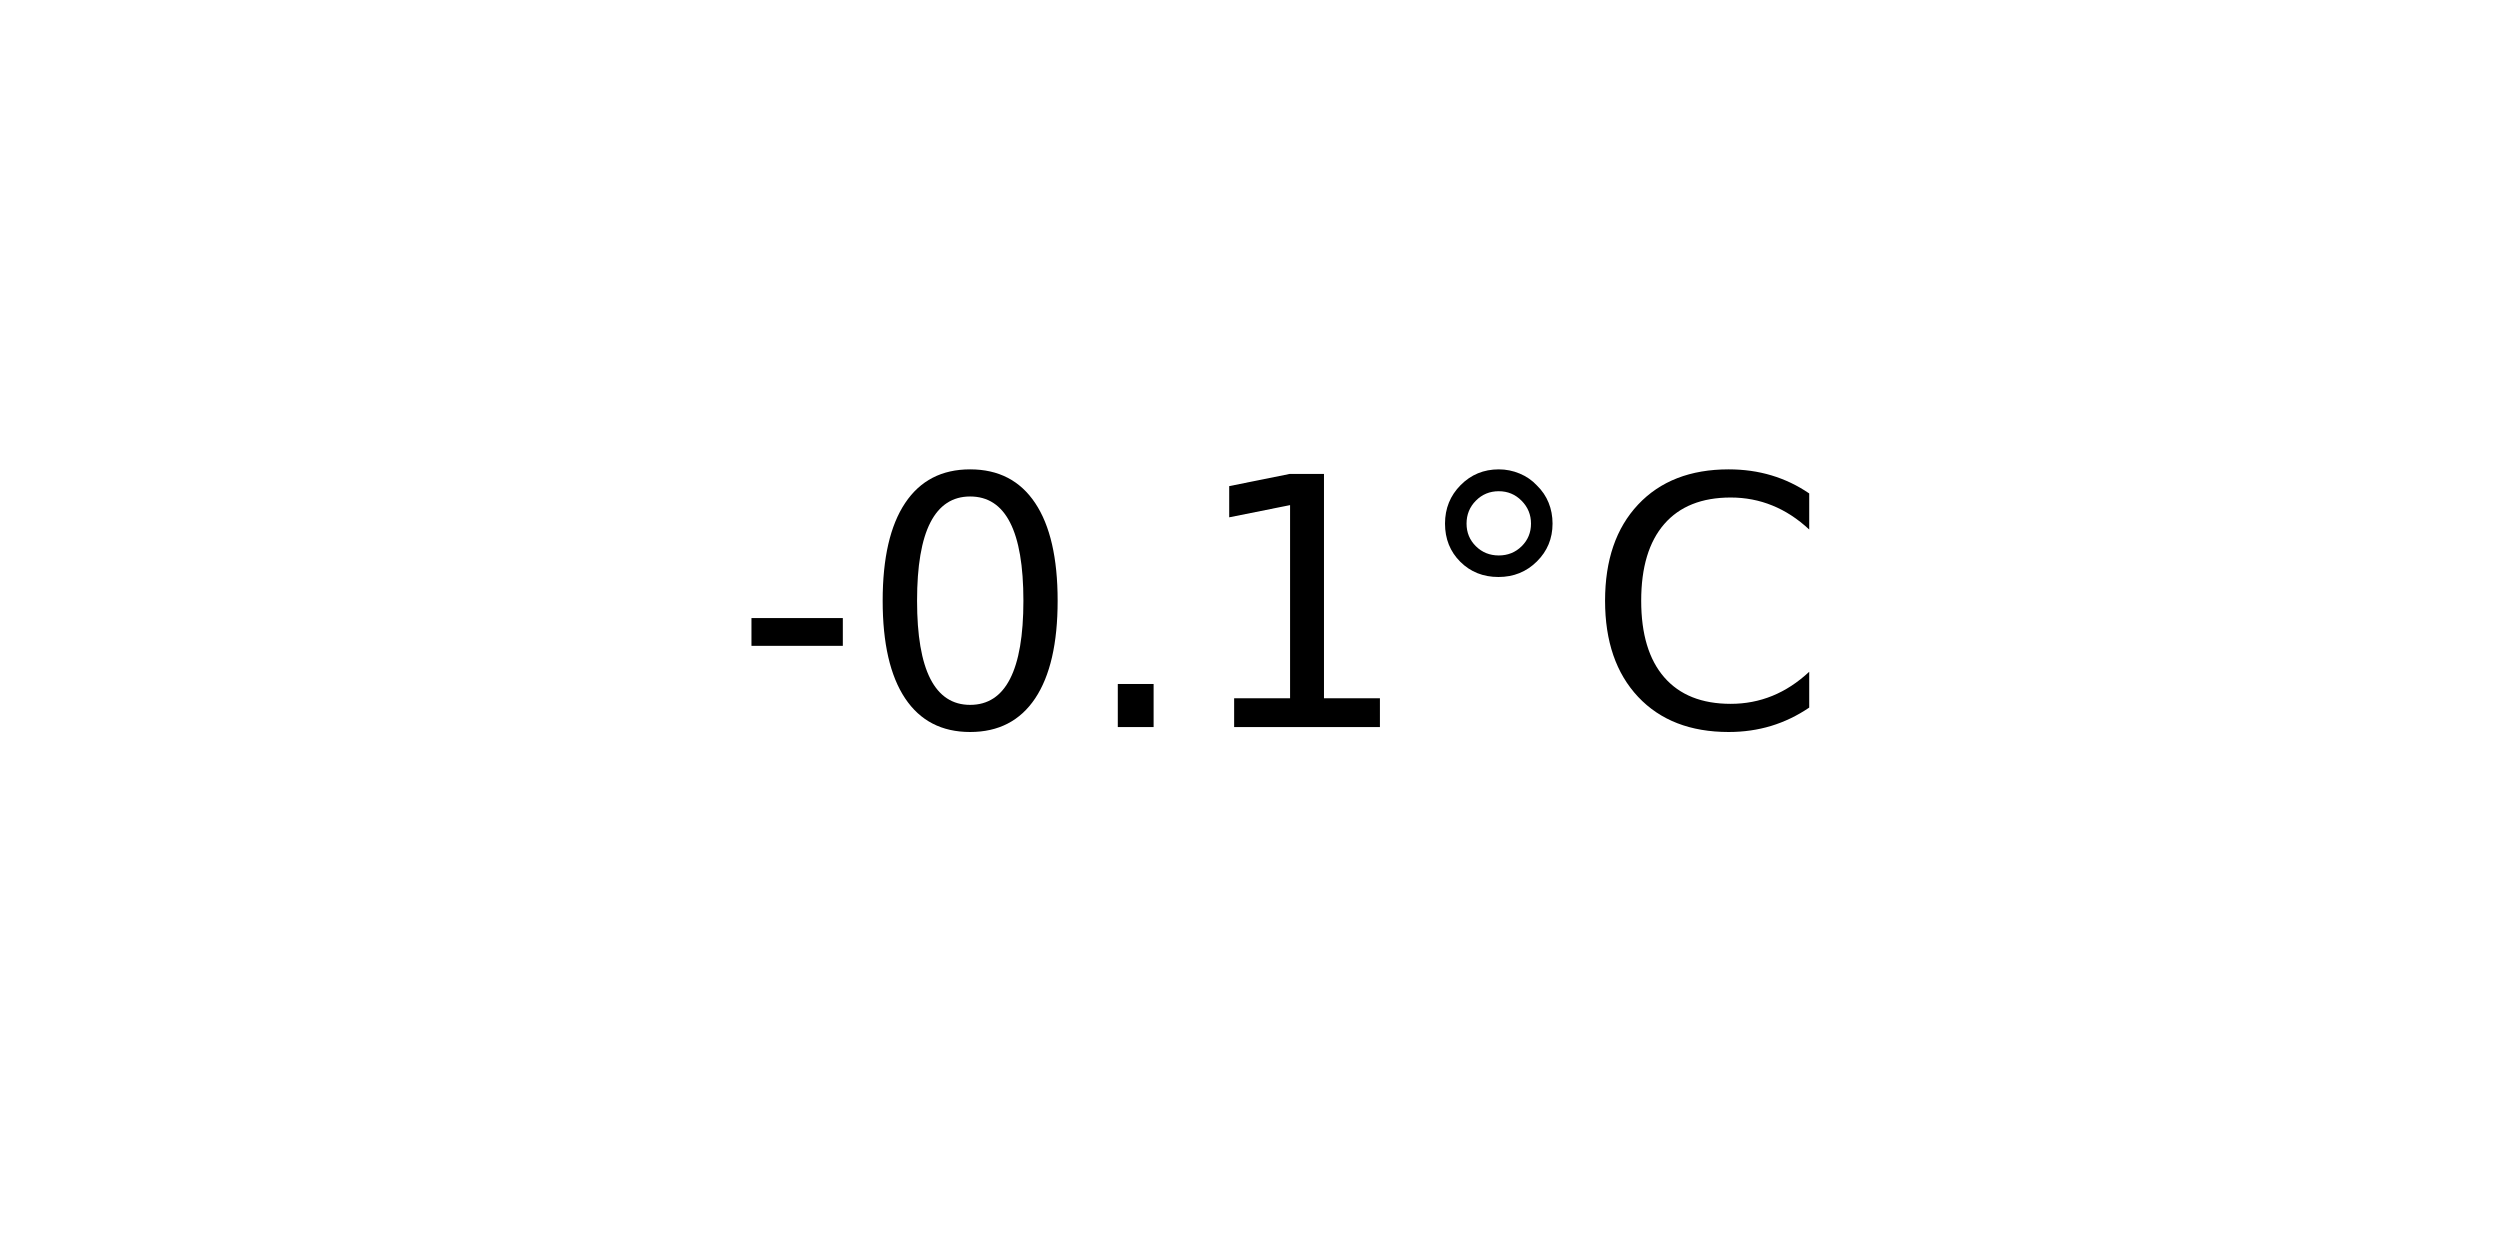
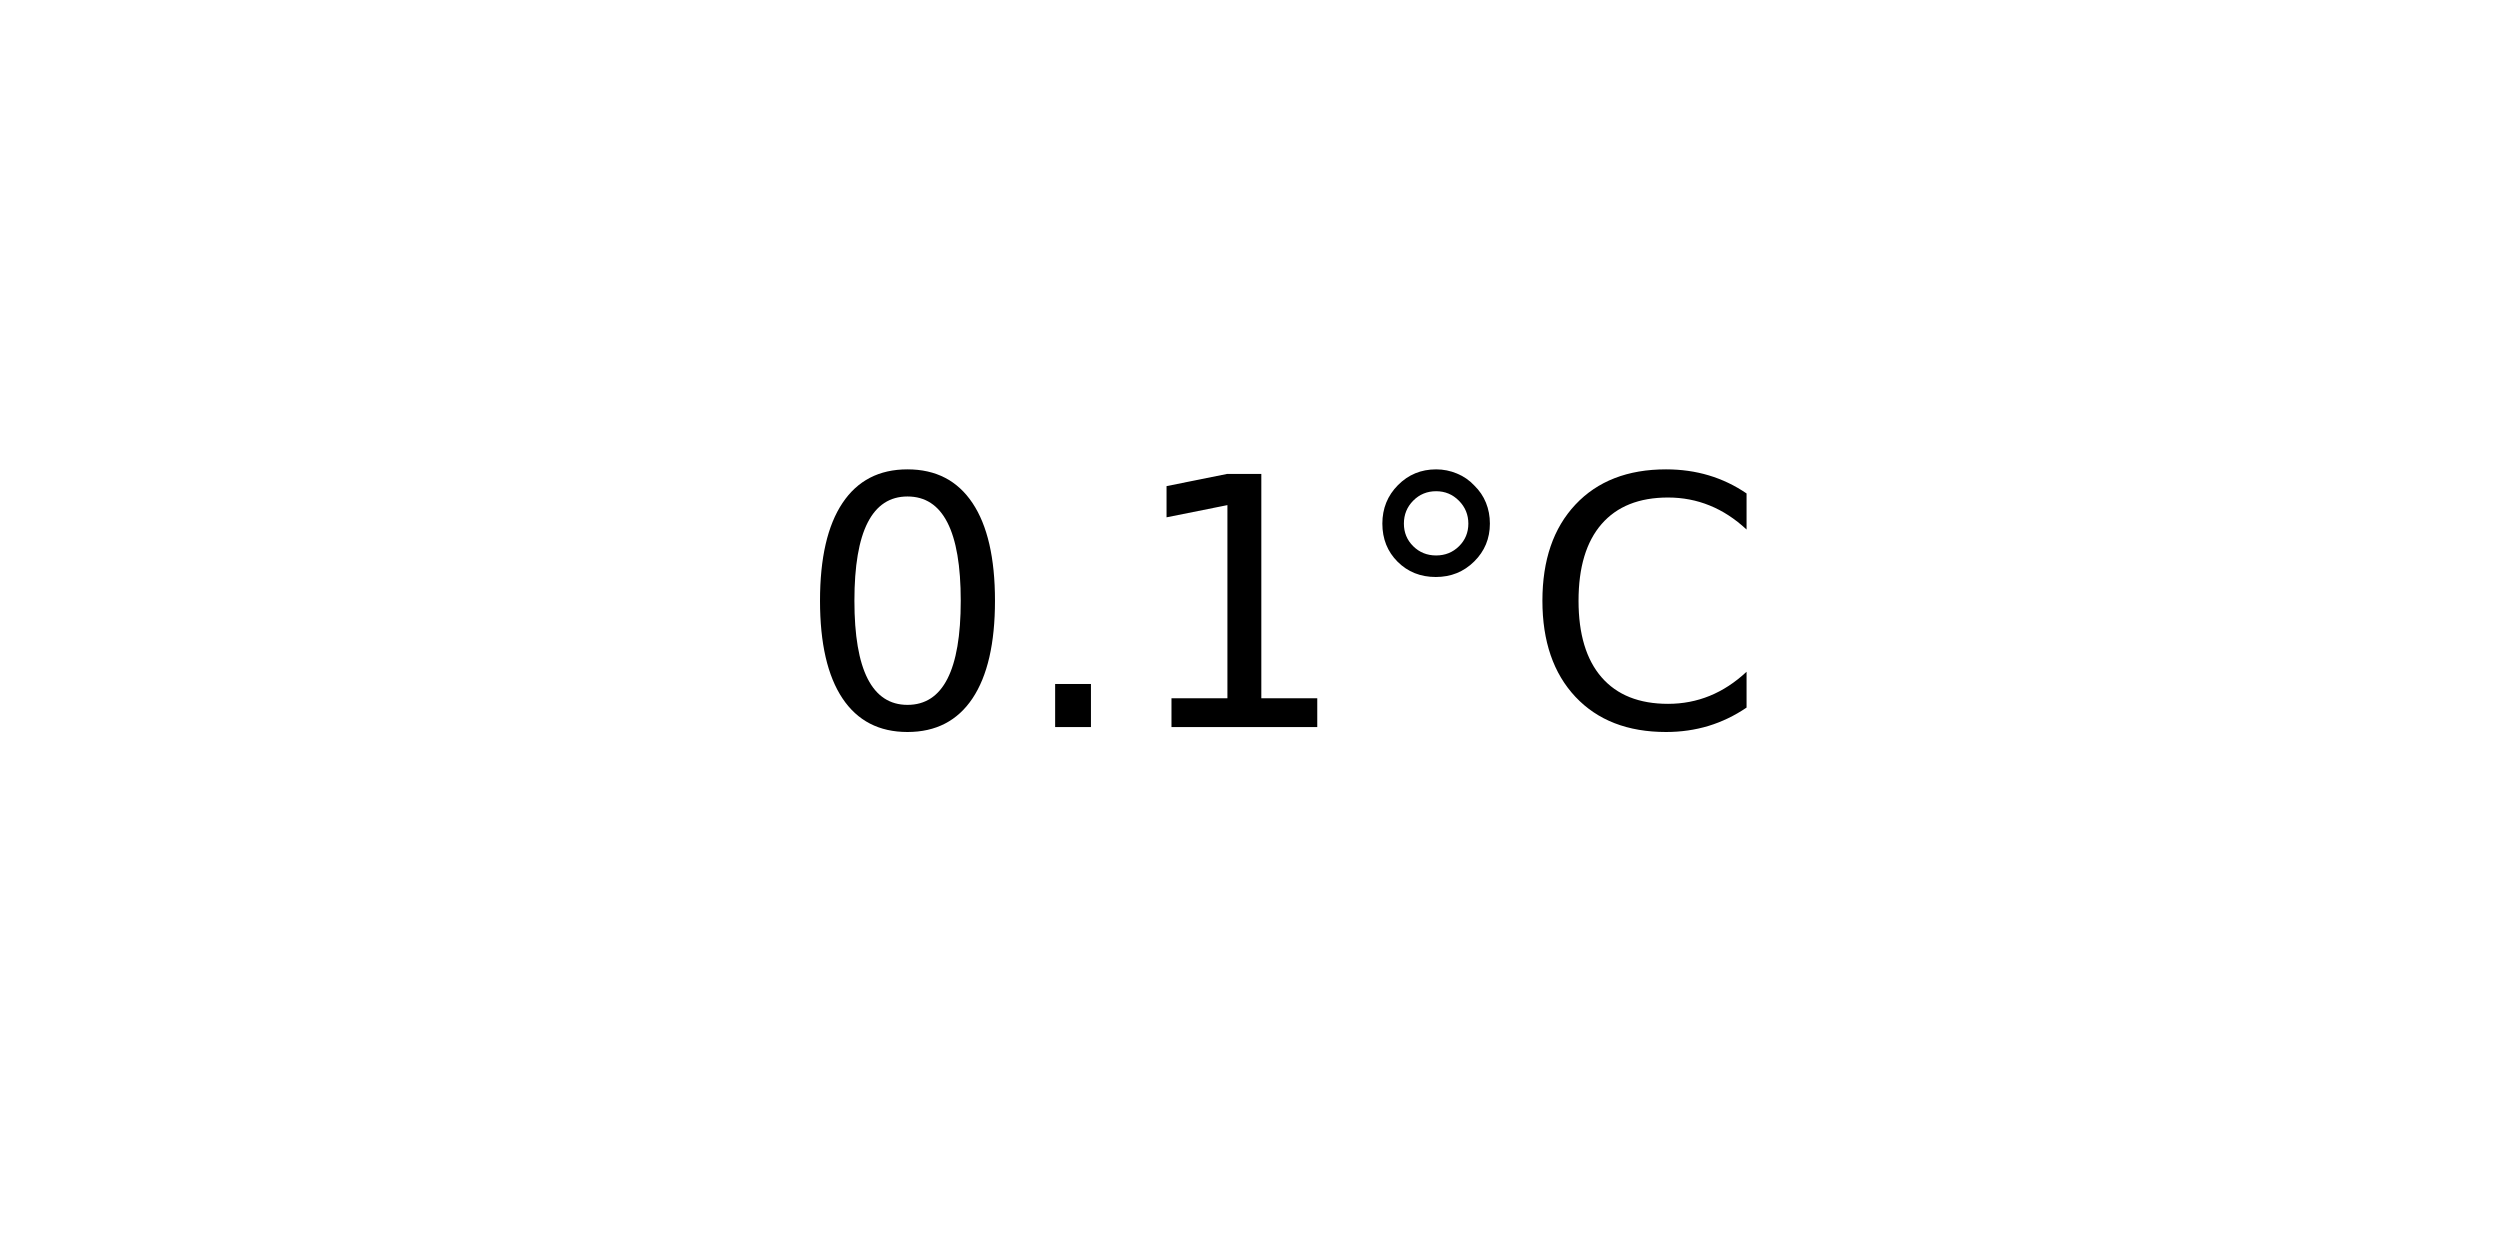
<svg xmlns="http://www.w3.org/2000/svg" xmlns:xlink="http://www.w3.org/1999/xlink" width="72pt" height="36pt" viewBox="0 0 72 36" version="1.1">
  <defs>
    <style type="text/css">*{stroke-linejoin: round; stroke-linecap: butt}</style>
  </defs>
  <g id="figure_1">
    <g id="axes_1">
      <g id="text_1">
-         <g transform="translate(21.15312 20.93937) scale(0.1 -0.1)">
+         <g transform="translate(22.95703 20.93937) scale(0.1 -0.1)">
          <defs>
-             <path id="DejaVuSans-2d" d="M 313 2009  L 1997 2009  L 1997 1497  L 313 1497  L 313 2009  z " transform="scale(0.015625)" />
            <path id="DejaVuSans-30" d="M 2034 4250  Q 1547 4250 1301 3770  Q 1056 3291 1056 2328  Q 1056 1369 1301 889  Q 1547 409 2034 409  Q 2525 409 2770 889  Q 3016 1369 3016 2328  Q 3016 3291 2770 3770  Q 2525 4250 2034 4250  z M 2034 4750  Q 2819 4750 3233 4129  Q 3647 3509 3647 2328  Q 3647 1150 3233 529  Q 2819 -91 2034 -91  Q 1250 -91 836 529  Q 422 1150 422 2328  Q 422 3509 836 4129  Q 1250 4750 2034 4750  z " transform="scale(0.015625)" />
            <path id="DejaVuSans-2e" d="M 684 794  L 1344 794  L 1344 0  L 684 0  L 684 794  z " transform="scale(0.015625)" />
            <path id="DejaVuSans-31" d="M 794 531  L 1825 531  L 1825 4091  L 703 3866  L 703 4441  L 1819 4666  L 2450 4666  L 2450 531  L 3481 531  L 3481 0  L 794 0  L 794 531  z " transform="scale(0.015625)" />
            <path id="DejaVuSans-b0" d="M 1600 4347  Q 1350 4347 1178 4173  Q 1006 4000 1006 3750  Q 1006 3503 1178 3333  Q 1350 3163 1600 3163  Q 1850 3163 2022 3333  Q 2194 3503 2194 3750  Q 2194 3997 2020 4172  Q 1847 4347 1600 4347  z M 1600 4750  Q 1800 4750 1984 4673  Q 2169 4597 2303 4453  Q 2447 4313 2519 4134  Q 2591 3956 2591 3750  Q 2591 3338 2302 3052  Q 2013 2766 1594 2766  Q 1172 2766 890 3047  Q 609 3328 609 3750  Q 609 4169 896 4459  Q 1184 4750 1600 4750  z " transform="scale(0.015625)" />
            <path id="DejaVuSans-43" d="M 4122 4306  L 4122 3641  Q 3803 3938 3442 4084  Q 3081 4231 2675 4231  Q 1875 4231 1450 3742  Q 1025 3253 1025 2328  Q 1025 1406 1450 917  Q 1875 428 2675 428  Q 3081 428 3442 575  Q 3803 722 4122 1019  L 4122 359  Q 3791 134 3420 21  Q 3050 -91 2638 -91  Q 1578 -91 968 557  Q 359 1206 359 2328  Q 359 3453 968 4101  Q 1578 4750 2638 4750  Q 3056 4750 3426 4639  Q 3797 4528 4122 4306  z " transform="scale(0.015625)" />
          </defs>
-           <use xlink:href="#DejaVuSans-2d" />
-           <use xlink:href="#DejaVuSans-30" x="36.084" />
-           <use xlink:href="#DejaVuSans-2e" x="99.707" />
-           <use xlink:href="#DejaVuSans-31" x="131.494" />
-           <use xlink:href="#DejaVuSans-b0" x="195.117" />
-           <use xlink:href="#DejaVuSans-43" x="245.117" />
+           <use xlink:href="#DejaVuSans-30" />
+           <use xlink:href="#DejaVuSans-2e" x="63.623" />
+           <use xlink:href="#DejaVuSans-31" x="95.41" />
+           <use xlink:href="#DejaVuSans-b0" x="159.033" />
+           <use xlink:href="#DejaVuSans-43" x="209.033" />
        </g>
      </g>
    </g>
  </g>
</svg>
